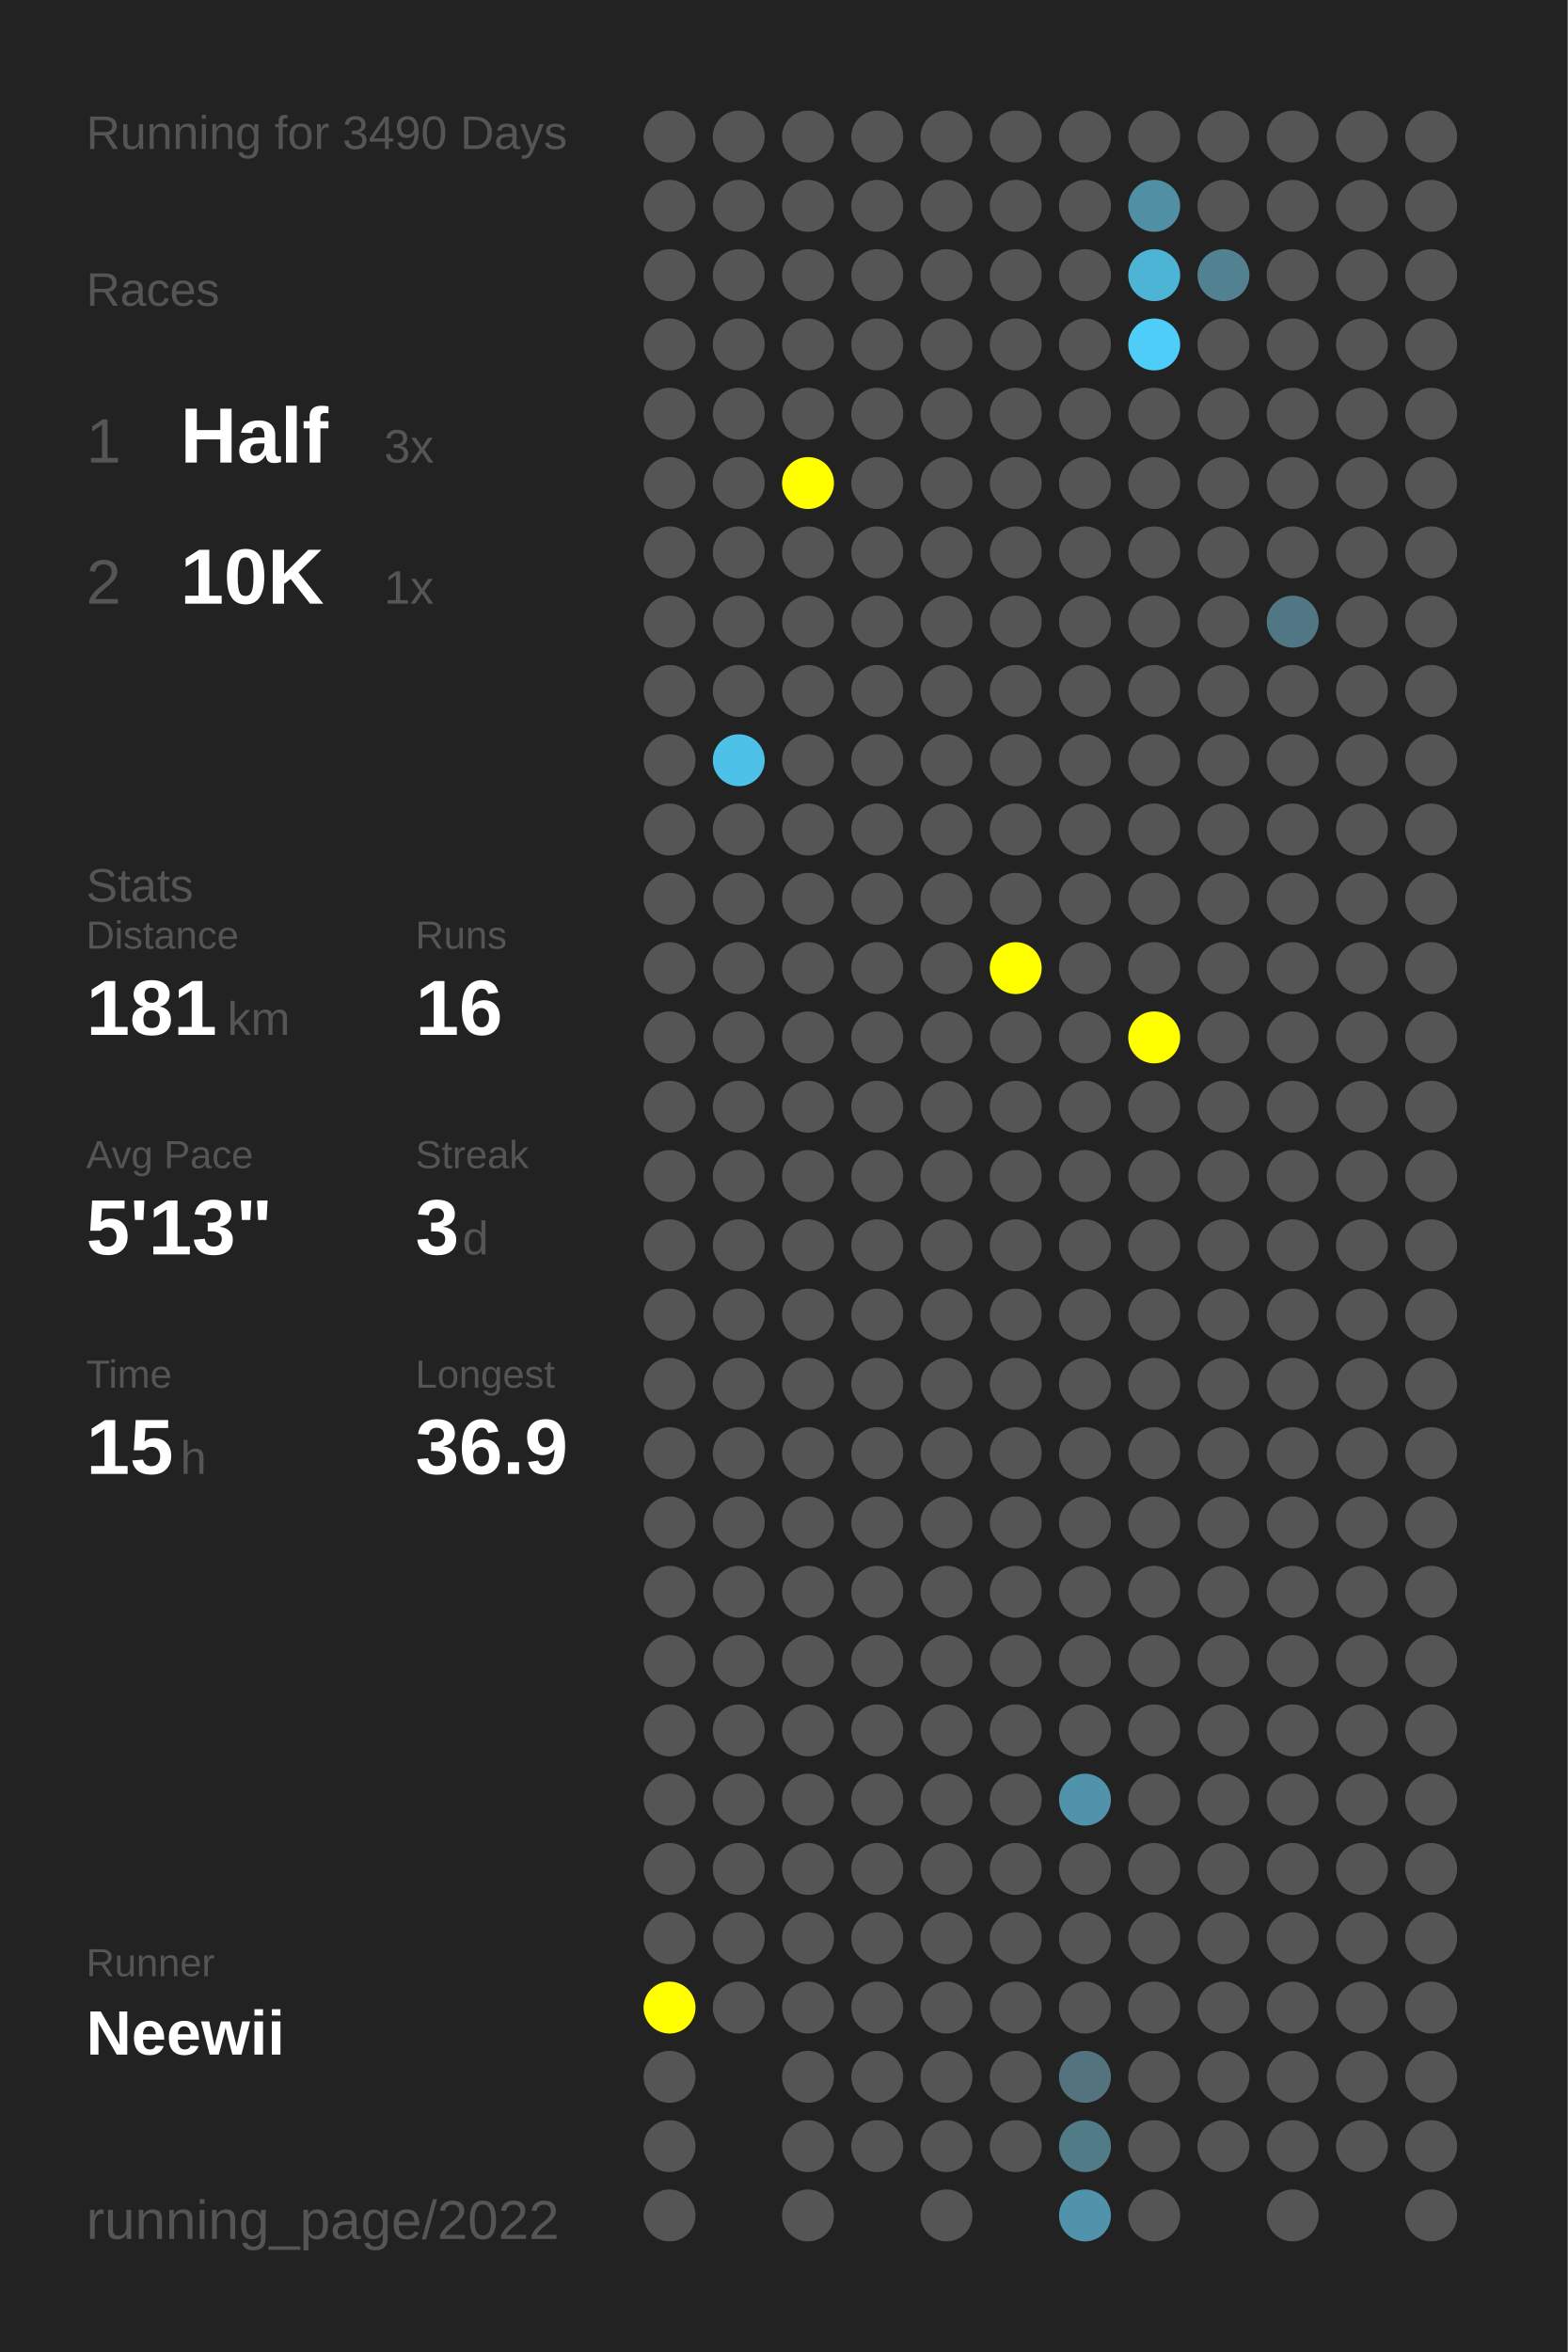
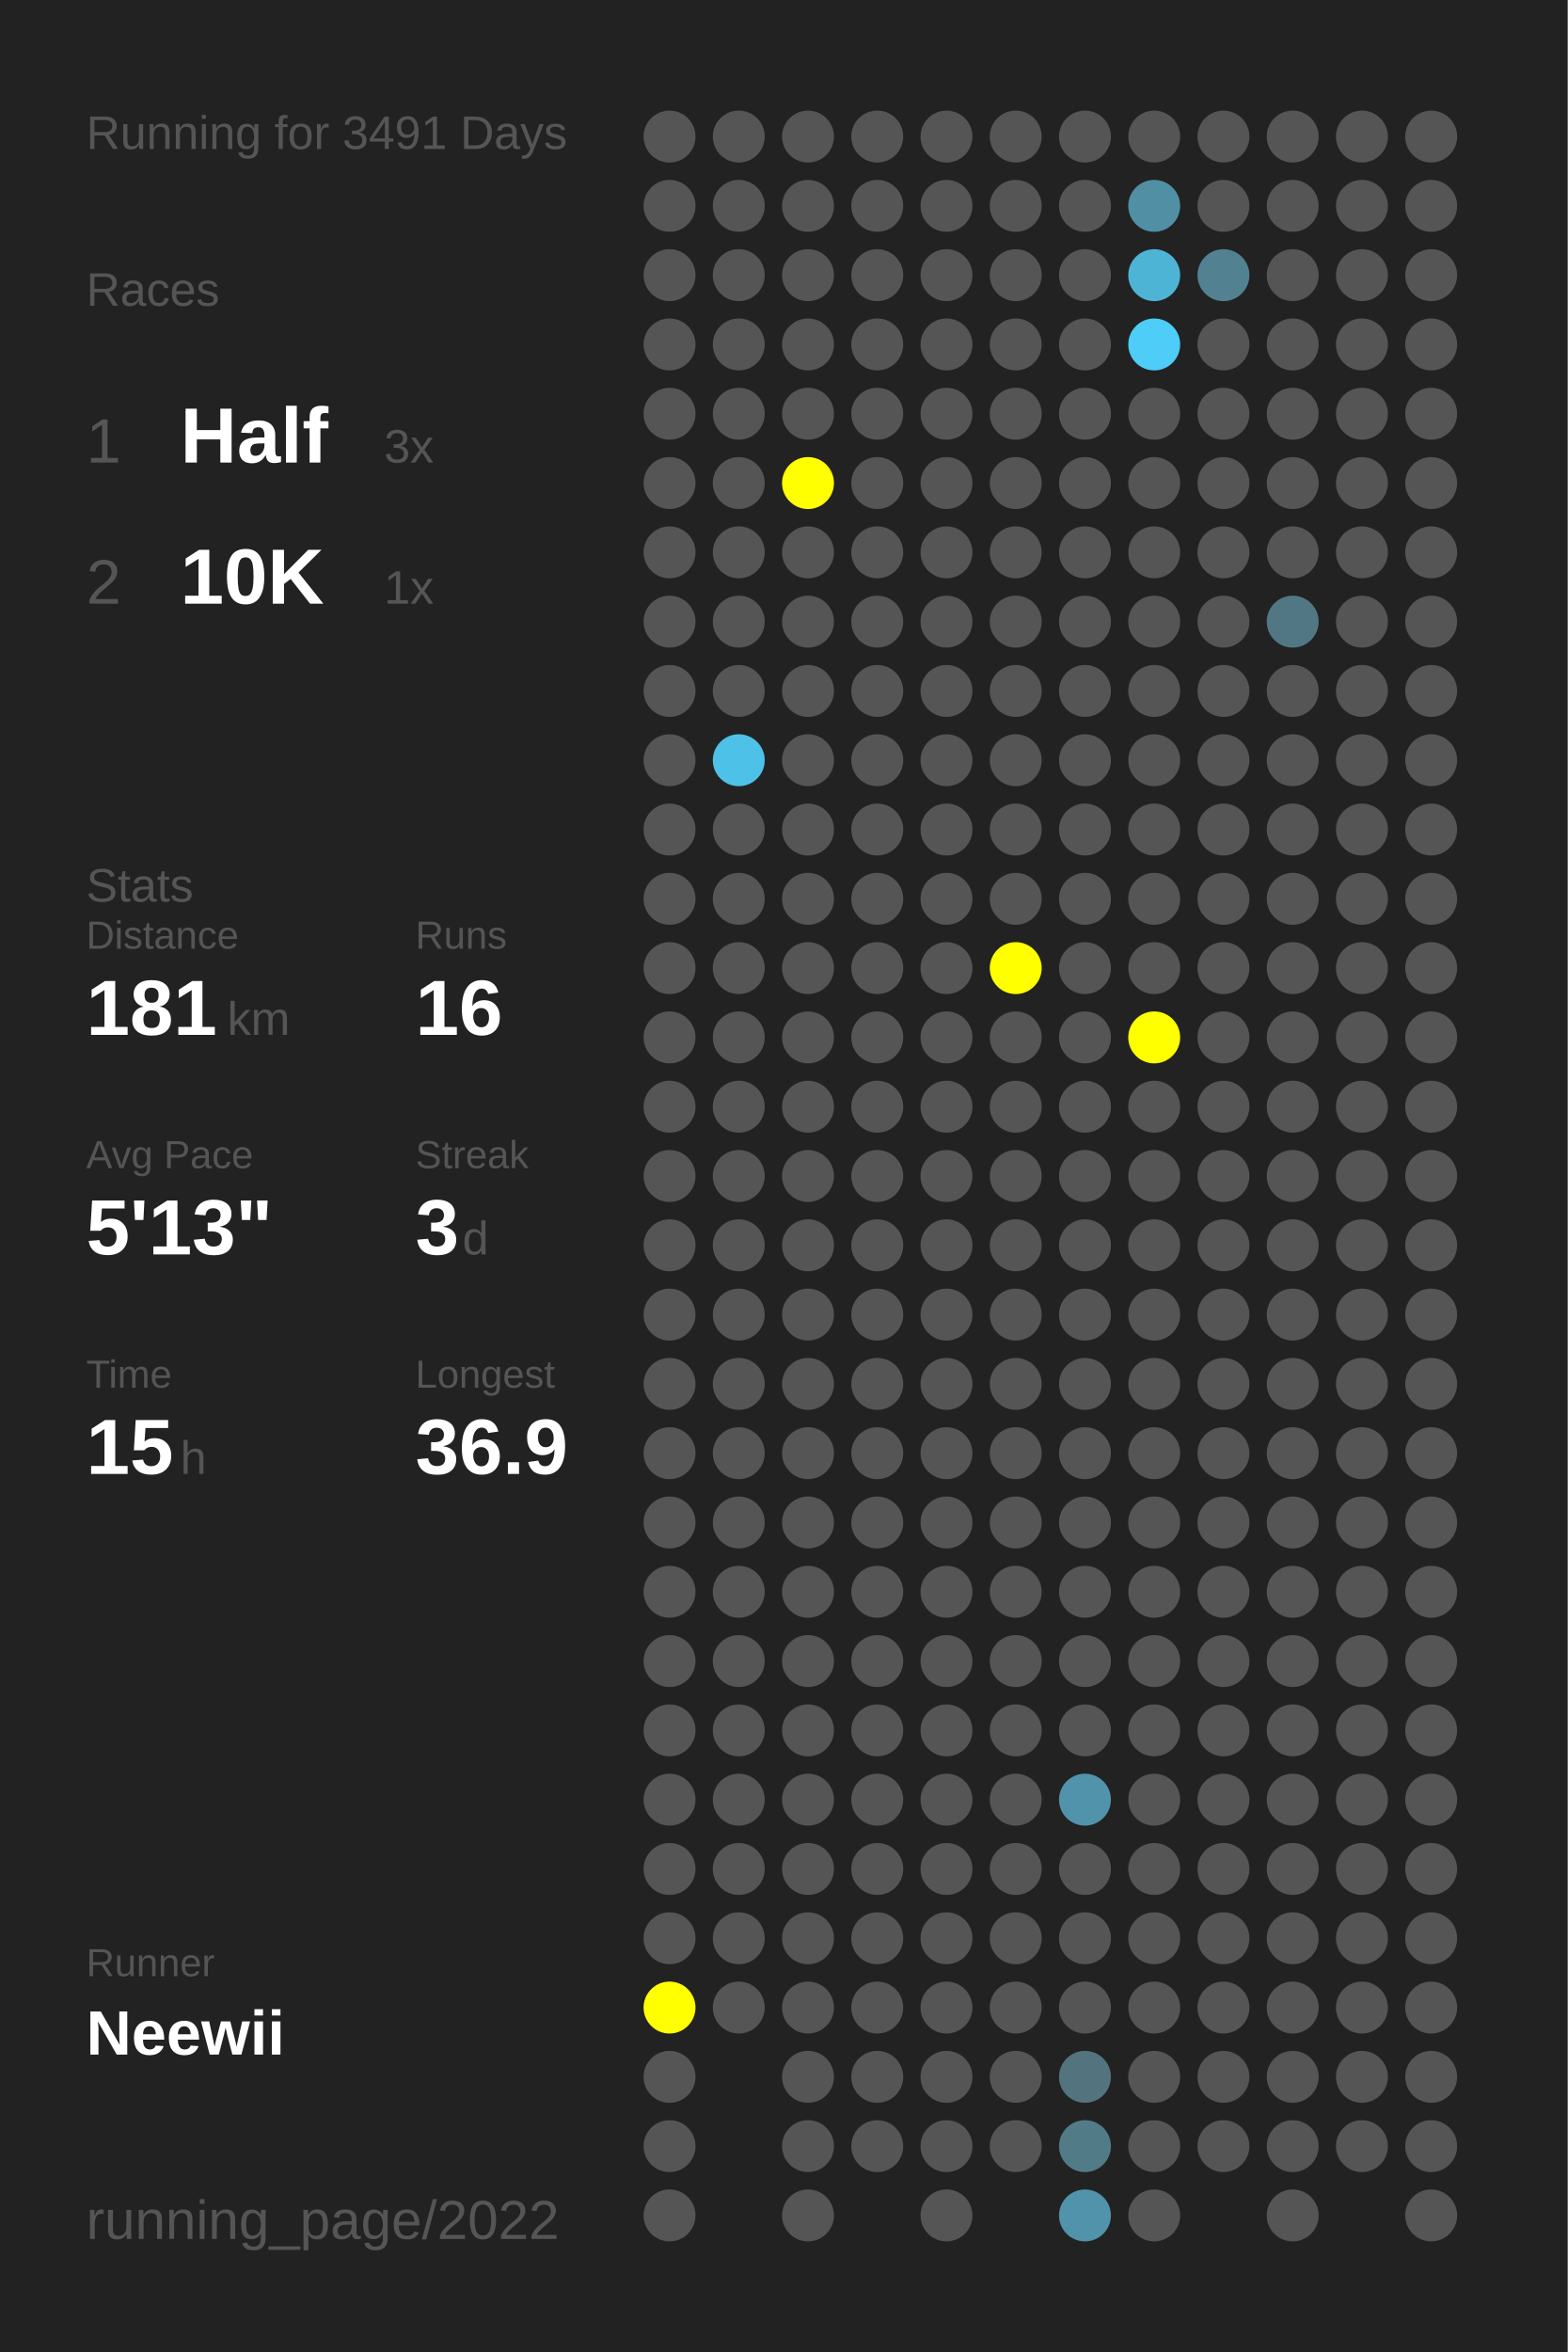
<svg xmlns="http://www.w3.org/2000/svg" baseProfile="full" height="300mm" version="1.1" viewBox="0,0,200,300" width="200mm">
  <defs />
  <rect fill="#222222" height="300" width="200" x="0" y="0" />
-   <text fill="#555555" style="font-size:6px; font-family:Arial;" x="11" y="19">Running for 3490 Days</text>
+   <text fill="#555555" style="font-size:6px; font-family:Arial;" x="11" y="19">Running for 3491 Days</text>
  <text fill="#555555" style="font-size:6px; font-family:Arial;" x="11" y="39">Races</text>
  <text fill="#555555" style="font-size:8px; font-family:Arial;" x="11" y="59">1</text>
  <text fill="#FFFFFF" style="font-size:10px; font-family:Arial; font-weight:bold;" x="23" y="59">Half</text>
  <text fill="#555555" style="font-size:6px; font-family:Arial;" x="49" y="59">3x</text>
  <text fill="#555555" style="font-size:8px; font-family:Arial;" x="11" y="77">2</text>
  <text fill="#FFFFFF" style="font-size:10px; font-family:Arial; font-weight:bold;" x="23" y="77">10K</text>
  <text fill="#555555" style="font-size:6px; font-family:Arial;" x="49" y="77">1x</text>
  <text fill="#555555" style="font-size:6px; font-family:Arial;" x="11" y="115">Stats</text>
  <text fill="#555555" style="font-size:5px; font-family:Arial;" x="11" y="121">Distance</text>
  <text fill="#FFFFFF" style="font-size:10px; font-family:Arial; font-weight:bold;" x="11" y="132">181</text>
  <text fill="#555555" style="font-size:6px; font-family:Arial;" x="29" y="132">km</text>
  <text fill="#555555" style="font-size:5px; font-family:Arial;" x="53" y="121">Runs</text>
  <text fill="#FFFFFF" style="font-size:10px; font-family:Arial; font-weight:bold;" x="53" y="132">16</text>
  <text fill="#555555" style="font-size:5px; font-family:Arial;" x="11" y="149">Avg Pace</text>
  <text fill="#FFFFFF" style="font-size:10px; font-family:Arial; font-weight:bold;" x="11" y="160">5'13"</text>
  <text fill="#555555" style="font-size:5px; font-family:Arial;" x="53" y="149">Streak</text>
  <text fill="#FFFFFF" style="font-size:10px; font-family:Arial; font-weight:bold;" x="53" y="160">3</text>
  <text fill="#555555" style="font-size:6px; font-family:Arial;" x="59" y="160">d</text>
  <text fill="#555555" style="font-size:5px; font-family:Arial;" x="11" y="177">Time</text>
  <text fill="#FFFFFF" style="font-size:10px; font-family:Arial; font-weight:bold;" x="11" y="188">15</text>
  <text fill="#555555" style="font-size:6px; font-family:Arial;" x="23" y="188">h</text>
  <text fill="#555555" style="font-size:5px; font-family:Arial;" x="53" y="177">Longest</text>
  <text fill="#FFFFFF" style="font-size:10px; font-family:Arial; font-weight:bold;" x="53" y="188">36.9</text>
  <text fill="#555555" style="font-size:5px; font-family:Arial;" x="11" y="252.065">Runner</text>
  <text fill="#FFFFFF" style="font-size:8px; font-family:Arial; font-weight:bold;" x="11" y="262.065">Neewii</text>
  <text fill="#555555" style="font-size:7px; font-family:Arial;" x="11" y="285.581">running_page/2022</text>
  <circle cx="85.417" cy="17.419" fill="#555555" r="3.312" />
  <circle cx="85.417" cy="26.258" fill="#555555" r="3.312" />
  <circle cx="85.417" cy="35.097" fill="#555555" r="3.312" />
  <circle cx="85.417" cy="43.935" fill="#555555" r="3.312" />
  <circle cx="85.417" cy="52.774" fill="#555555" r="3.312" />
  <circle cx="85.417" cy="61.613" fill="#555555" r="3.312" />
  <circle cx="85.417" cy="70.452" fill="#555555" r="3.312" />
  <circle cx="85.417" cy="79.29" fill="#555555" r="3.312" />
  <circle cx="85.417" cy="88.129" fill="#555555" r="3.312" />
  <circle cx="85.417" cy="96.968" fill="#555555" r="3.312" />
  <circle cx="85.417" cy="105.806" fill="#555555" r="3.312" />
  <circle cx="85.417" cy="114.645" fill="#555555" r="3.312" />
  <circle cx="85.417" cy="123.484" fill="#555555" r="3.312" />
  <circle cx="85.417" cy="132.323" fill="#555555" r="3.312" />
  <circle cx="85.417" cy="141.161" fill="#555555" r="3.312" />
  <circle cx="85.417" cy="150" fill="#555555" r="3.312" />
  <circle cx="85.417" cy="158.839" fill="#555555" r="3.312" />
  <circle cx="85.417" cy="167.677" fill="#555555" r="3.312" />
  <circle cx="85.417" cy="176.516" fill="#555555" r="3.312" />
  <circle cx="85.417" cy="185.355" fill="#555555" r="3.312" />
  <circle cx="85.417" cy="194.194" fill="#555555" r="3.312" />
  <circle cx="85.417" cy="203.032" fill="#555555" r="3.312" />
  <circle cx="85.417" cy="211.871" fill="#555555" r="3.312" />
  <circle cx="85.417" cy="220.71" fill="#555555" r="3.312" />
  <circle cx="85.417" cy="229.548" fill="#555555" r="3.312" />
  <circle cx="85.417" cy="238.387" fill="#555555" r="3.312" />
  <circle cx="85.417" cy="247.226" fill="#555555" r="3.312" />
  <circle cx="85.417" cy="256.065" fill="#FFFF00" r="3.312" />
  <circle cx="85.417" cy="264.903" fill="#555555" r="3.312" />
  <circle cx="85.417" cy="273.742" fill="#555555" r="3.312" />
  <circle cx="85.417" cy="282.581" fill="#555555" r="3.312" />
  <circle cx="94.25" cy="17.419" fill="#555555" r="3.312" />
  <circle cx="94.25" cy="26.258" fill="#555555" r="3.312" />
  <circle cx="94.25" cy="35.097" fill="#555555" r="3.312" />
  <circle cx="94.25" cy="43.935" fill="#555555" r="3.312" />
  <circle cx="94.25" cy="52.774" fill="#555555" r="3.312" />
  <circle cx="94.25" cy="61.613" fill="#555555" r="3.312" />
  <circle cx="94.25" cy="70.452" fill="#555555" r="3.312" />
  <circle cx="94.25" cy="79.29" fill="#555555" r="3.312" />
  <circle cx="94.25" cy="88.129" fill="#555555" r="3.312" />
  <circle cx="94.25" cy="96.968" fill="#4ec1e8" r="3.312" />
  <circle cx="94.25" cy="105.806" fill="#555555" r="3.312" />
  <circle cx="94.25" cy="114.645" fill="#555555" r="3.312" />
  <circle cx="94.25" cy="123.484" fill="#555555" r="3.312" />
  <circle cx="94.25" cy="132.323" fill="#555555" r="3.312" />
  <circle cx="94.25" cy="141.161" fill="#555555" r="3.312" />
  <circle cx="94.25" cy="150" fill="#555555" r="3.312" />
  <circle cx="94.25" cy="158.839" fill="#555555" r="3.312" />
  <circle cx="94.25" cy="167.677" fill="#555555" r="3.312" />
  <circle cx="94.25" cy="176.516" fill="#555555" r="3.312" />
  <circle cx="94.25" cy="185.355" fill="#555555" r="3.312" />
  <circle cx="94.25" cy="194.194" fill="#555555" r="3.312" />
  <circle cx="94.25" cy="203.032" fill="#555555" r="3.312" />
  <circle cx="94.25" cy="211.871" fill="#555555" r="3.312" />
  <circle cx="94.25" cy="220.71" fill="#555555" r="3.312" />
  <circle cx="94.25" cy="229.548" fill="#555555" r="3.312" />
  <circle cx="94.25" cy="238.387" fill="#555555" r="3.312" />
  <circle cx="94.25" cy="247.226" fill="#555555" r="3.312" />
  <circle cx="94.25" cy="256.065" fill="#555555" r="3.312" />
  <circle cx="103.083" cy="17.419" fill="#555555" r="3.312" />
  <circle cx="103.083" cy="26.258" fill="#555555" r="3.312" />
  <circle cx="103.083" cy="35.097" fill="#555555" r="3.312" />
  <circle cx="103.083" cy="43.935" fill="#555555" r="3.312" />
  <circle cx="103.083" cy="52.774" fill="#555555" r="3.312" />
  <circle cx="103.083" cy="61.613" fill="#FFFF00" r="3.312" />
  <circle cx="103.083" cy="70.452" fill="#555555" r="3.312" />
  <circle cx="103.083" cy="79.29" fill="#555555" r="3.312" />
  <circle cx="103.083" cy="88.129" fill="#555555" r="3.312" />
  <circle cx="103.083" cy="96.968" fill="#555555" r="3.312" />
  <circle cx="103.083" cy="105.806" fill="#555555" r="3.312" />
  <circle cx="103.083" cy="114.645" fill="#555555" r="3.312" />
  <circle cx="103.083" cy="123.484" fill="#555555" r="3.312" />
  <circle cx="103.083" cy="132.323" fill="#555555" r="3.312" />
  <circle cx="103.083" cy="141.161" fill="#555555" r="3.312" />
  <circle cx="103.083" cy="150" fill="#555555" r="3.312" />
  <circle cx="103.083" cy="158.839" fill="#555555" r="3.312" />
  <circle cx="103.083" cy="167.677" fill="#555555" r="3.312" />
  <circle cx="103.083" cy="176.516" fill="#555555" r="3.312" />
  <circle cx="103.083" cy="185.355" fill="#555555" r="3.312" />
  <circle cx="103.083" cy="194.194" fill="#555555" r="3.312" />
  <circle cx="103.083" cy="203.032" fill="#555555" r="3.312" />
  <circle cx="103.083" cy="211.871" fill="#555555" r="3.312" />
  <circle cx="103.083" cy="220.71" fill="#555555" r="3.312" />
  <circle cx="103.083" cy="229.548" fill="#555555" r="3.312" />
  <circle cx="103.083" cy="238.387" fill="#555555" r="3.312" />
  <circle cx="103.083" cy="247.226" fill="#555555" r="3.312" />
  <circle cx="103.083" cy="256.065" fill="#555555" r="3.312" />
  <circle cx="103.083" cy="264.903" fill="#555555" r="3.312" />
  <circle cx="103.083" cy="273.742" fill="#555555" r="3.312" />
  <circle cx="103.083" cy="282.581" fill="#555555" r="3.312" />
  <circle cx="111.917" cy="17.419" fill="#555555" r="3.312" />
  <circle cx="111.917" cy="26.258" fill="#555555" r="3.312" />
  <circle cx="111.917" cy="35.097" fill="#555555" r="3.312" />
  <circle cx="111.917" cy="43.935" fill="#555555" r="3.312" />
  <circle cx="111.917" cy="52.774" fill="#555555" r="3.312" />
  <circle cx="111.917" cy="61.613" fill="#555555" r="3.312" />
  <circle cx="111.917" cy="70.452" fill="#555555" r="3.312" />
  <circle cx="111.917" cy="79.29" fill="#555555" r="3.312" />
  <circle cx="111.917" cy="88.129" fill="#555555" r="3.312" />
  <circle cx="111.917" cy="96.968" fill="#555555" r="3.312" />
  <circle cx="111.917" cy="105.806" fill="#555555" r="3.312" />
  <circle cx="111.917" cy="114.645" fill="#555555" r="3.312" />
  <circle cx="111.917" cy="123.484" fill="#555555" r="3.312" />
  <circle cx="111.917" cy="132.323" fill="#555555" r="3.312" />
  <circle cx="111.917" cy="141.161" fill="#555555" r="3.312" />
  <circle cx="111.917" cy="150" fill="#555555" r="3.312" />
  <circle cx="111.917" cy="158.839" fill="#555555" r="3.312" />
  <circle cx="111.917" cy="167.677" fill="#555555" r="3.312" />
  <circle cx="111.917" cy="176.516" fill="#555555" r="3.312" />
  <circle cx="111.917" cy="185.355" fill="#555555" r="3.312" />
  <circle cx="111.917" cy="194.194" fill="#555555" r="3.312" />
  <circle cx="111.917" cy="203.032" fill="#555555" r="3.312" />
  <circle cx="111.917" cy="211.871" fill="#555555" r="3.312" />
  <circle cx="111.917" cy="220.71" fill="#555555" r="3.312" />
  <circle cx="111.917" cy="229.548" fill="#555555" r="3.312" />
  <circle cx="111.917" cy="238.387" fill="#555555" r="3.312" />
  <circle cx="111.917" cy="247.226" fill="#555555" r="3.312" />
  <circle cx="111.917" cy="256.065" fill="#555555" r="3.312" />
  <circle cx="111.917" cy="264.903" fill="#555555" r="3.312" />
  <circle cx="111.917" cy="273.742" fill="#555555" r="3.312" />
  <circle cx="120.75" cy="17.419" fill="#555555" r="3.312" />
  <circle cx="120.75" cy="26.258" fill="#555555" r="3.312" />
  <circle cx="120.75" cy="35.097" fill="#555555" r="3.312" />
  <circle cx="120.75" cy="43.935" fill="#555555" r="3.312" />
  <circle cx="120.75" cy="52.774" fill="#555555" r="3.312" />
  <circle cx="120.75" cy="61.613" fill="#555555" r="3.312" />
  <circle cx="120.75" cy="70.452" fill="#555555" r="3.312" />
  <circle cx="120.75" cy="79.29" fill="#555555" r="3.312" />
  <circle cx="120.75" cy="88.129" fill="#555555" r="3.312" />
  <circle cx="120.75" cy="96.968" fill="#555555" r="3.312" />
  <circle cx="120.75" cy="105.806" fill="#555555" r="3.312" />
  <circle cx="120.75" cy="114.645" fill="#555555" r="3.312" />
  <circle cx="120.75" cy="123.484" fill="#555555" r="3.312" />
  <circle cx="120.75" cy="132.323" fill="#555555" r="3.312" />
  <circle cx="120.75" cy="141.161" fill="#555555" r="3.312" />
  <circle cx="120.75" cy="150" fill="#555555" r="3.312" />
  <circle cx="120.75" cy="158.839" fill="#555555" r="3.312" />
  <circle cx="120.75" cy="167.677" fill="#555555" r="3.312" />
  <circle cx="120.75" cy="176.516" fill="#555555" r="3.312" />
  <circle cx="120.75" cy="185.355" fill="#555555" r="3.312" />
  <circle cx="120.75" cy="194.194" fill="#555555" r="3.312" />
  <circle cx="120.75" cy="203.032" fill="#555555" r="3.312" />
  <circle cx="120.75" cy="211.871" fill="#555555" r="3.312" />
  <circle cx="120.75" cy="220.71" fill="#555555" r="3.312" />
  <circle cx="120.75" cy="229.548" fill="#555555" r="3.312" />
  <circle cx="120.75" cy="238.387" fill="#555555" r="3.312" />
  <circle cx="120.75" cy="247.226" fill="#555555" r="3.312" />
  <circle cx="120.75" cy="256.065" fill="#555555" r="3.312" />
  <circle cx="120.75" cy="264.903" fill="#555555" r="3.312" />
  <circle cx="120.75" cy="273.742" fill="#555555" r="3.312" />
  <circle cx="120.75" cy="282.581" fill="#555555" r="3.312" />
  <circle cx="129.583" cy="17.419" fill="#555555" r="3.312" />
  <circle cx="129.583" cy="26.258" fill="#555555" r="3.312" />
  <circle cx="129.583" cy="35.097" fill="#555555" r="3.312" />
  <circle cx="129.583" cy="43.935" fill="#555555" r="3.312" />
  <circle cx="129.583" cy="52.774" fill="#555555" r="3.312" />
  <circle cx="129.583" cy="61.613" fill="#555555" r="3.312" />
  <circle cx="129.583" cy="70.452" fill="#555555" r="3.312" />
  <circle cx="129.583" cy="79.29" fill="#555555" r="3.312" />
  <circle cx="129.583" cy="88.129" fill="#555555" r="3.312" />
  <circle cx="129.583" cy="96.968" fill="#555555" r="3.312" />
  <circle cx="129.583" cy="105.806" fill="#555555" r="3.312" />
  <circle cx="129.583" cy="114.645" fill="#555555" r="3.312" />
  <circle cx="129.583" cy="123.484" fill="#FFFF00" r="3.312" />
  <circle cx="129.583" cy="132.323" fill="#555555" r="3.312" />
  <circle cx="129.583" cy="141.161" fill="#555555" r="3.312" />
  <circle cx="129.583" cy="150" fill="#555555" r="3.312" />
  <circle cx="129.583" cy="158.839" fill="#555555" r="3.312" />
  <circle cx="129.583" cy="167.677" fill="#555555" r="3.312" />
  <circle cx="129.583" cy="176.516" fill="#555555" r="3.312" />
  <circle cx="129.583" cy="185.355" fill="#555555" r="3.312" />
  <circle cx="129.583" cy="194.194" fill="#555555" r="3.312" />
  <circle cx="129.583" cy="203.032" fill="#555555" r="3.312" />
  <circle cx="129.583" cy="211.871" fill="#555555" r="3.312" />
  <circle cx="129.583" cy="220.71" fill="#555555" r="3.312" />
  <circle cx="129.583" cy="229.548" fill="#555555" r="3.312" />
  <circle cx="129.583" cy="238.387" fill="#555555" r="3.312" />
  <circle cx="129.583" cy="247.226" fill="#555555" r="3.312" />
  <circle cx="129.583" cy="256.065" fill="#555555" r="3.312" />
  <circle cx="129.583" cy="264.903" fill="#555555" r="3.312" />
  <circle cx="129.583" cy="273.742" fill="#555555" r="3.312" />
  <circle cx="138.417" cy="17.419" fill="#555555" r="3.312" />
  <circle cx="138.417" cy="26.258" fill="#555555" r="3.312" />
  <circle cx="138.417" cy="35.097" fill="#555555" r="3.312" />
  <circle cx="138.417" cy="43.935" fill="#555555" r="3.312" />
  <circle cx="138.417" cy="52.774" fill="#555555" r="3.312" />
  <circle cx="138.417" cy="61.613" fill="#555555" r="3.312" />
  <circle cx="138.417" cy="70.452" fill="#555555" r="3.312" />
  <circle cx="138.417" cy="79.29" fill="#555555" r="3.312" />
  <circle cx="138.417" cy="88.129" fill="#555555" r="3.312" />
  <circle cx="138.417" cy="96.968" fill="#555555" r="3.312" />
  <circle cx="138.417" cy="105.806" fill="#555555" r="3.312" />
  <circle cx="138.417" cy="114.645" fill="#555555" r="3.312" />
  <circle cx="138.417" cy="123.484" fill="#555555" r="3.312" />
  <circle cx="138.417" cy="132.323" fill="#555555" r="3.312" />
  <circle cx="138.417" cy="141.161" fill="#555555" r="3.312" />
  <circle cx="138.417" cy="150" fill="#555555" r="3.312" />
  <circle cx="138.417" cy="158.839" fill="#555555" r="3.312" />
  <circle cx="138.417" cy="167.677" fill="#555555" r="3.312" />
  <circle cx="138.417" cy="176.516" fill="#555555" r="3.312" />
  <circle cx="138.417" cy="185.355" fill="#555555" r="3.312" />
  <circle cx="138.417" cy="194.194" fill="#555555" r="3.312" />
  <circle cx="138.417" cy="203.032" fill="#555555" r="3.312" />
  <circle cx="138.417" cy="211.871" fill="#555555" r="3.312" />
  <circle cx="138.417" cy="220.71" fill="#555555" r="3.312" />
  <circle cx="138.417" cy="229.548" fill="#5093aa" r="3.312" />
  <circle cx="138.417" cy="238.387" fill="#555555" r="3.312" />
  <circle cx="138.417" cy="247.226" fill="#555555" r="3.312" />
  <circle cx="138.417" cy="256.065" fill="#555555" r="3.312" />
  <circle cx="138.417" cy="264.903" fill="#53737f" r="3.312" />
  <circle cx="138.417" cy="273.742" fill="#527b88" r="3.312" />
  <circle cx="138.417" cy="282.581" fill="#5093aa" r="3.312" />
  <circle cx="147.25" cy="17.419" fill="#555555" r="3.312" />
  <circle cx="147.25" cy="26.258" fill="#518fa4" r="3.312" />
  <circle cx="147.25" cy="35.097" fill="#4eb4d6" r="3.312" />
  <circle cx="147.25" cy="43.935" fill="#4dcdf8" r="3.312" />
  <circle cx="147.25" cy="52.774" fill="#555555" r="3.312" />
  <circle cx="147.25" cy="61.613" fill="#555555" r="3.312" />
  <circle cx="147.25" cy="70.452" fill="#555555" r="3.312" />
  <circle cx="147.25" cy="79.29" fill="#555555" r="3.312" />
  <circle cx="147.25" cy="88.129" fill="#555555" r="3.312" />
  <circle cx="147.25" cy="96.968" fill="#555555" r="3.312" />
  <circle cx="147.25" cy="105.806" fill="#555555" r="3.312" />
  <circle cx="147.25" cy="114.645" fill="#555555" r="3.312" />
  <circle cx="147.25" cy="123.484" fill="#555555" r="3.312" />
  <circle cx="147.25" cy="132.323" fill="#FFFF00" r="3.312" />
  <circle cx="147.25" cy="141.161" fill="#555555" r="3.312" />
  <circle cx="147.25" cy="150" fill="#555555" r="3.312" />
  <circle cx="147.25" cy="158.839" fill="#555555" r="3.312" />
  <circle cx="147.25" cy="167.677" fill="#555555" r="3.312" />
  <circle cx="147.25" cy="176.516" fill="#555555" r="3.312" />
  <circle cx="147.25" cy="185.355" fill="#555555" r="3.312" />
  <circle cx="147.25" cy="194.194" fill="#555555" r="3.312" />
  <circle cx="147.25" cy="203.032" fill="#555555" r="3.312" />
  <circle cx="147.25" cy="211.871" fill="#555555" r="3.312" />
  <circle cx="147.25" cy="220.71" fill="#555555" r="3.312" />
  <circle cx="147.25" cy="229.548" fill="#555555" r="3.312" />
  <circle cx="147.25" cy="238.387" fill="#555555" r="3.312" />
  <circle cx="147.25" cy="247.226" fill="#555555" r="3.312" />
  <circle cx="147.25" cy="256.065" fill="#555555" r="3.312" />
  <circle cx="147.25" cy="264.903" fill="#555555" r="3.312" />
  <circle cx="147.25" cy="273.742" fill="#555555" r="3.312" />
  <circle cx="147.25" cy="282.581" fill="#555555" r="3.312" />
  <circle cx="156.083" cy="17.419" fill="#555555" r="3.312" />
  <circle cx="156.083" cy="26.258" fill="#555555" r="3.312" />
  <circle cx="156.083" cy="35.097" fill="#528292" r="3.312" />
  <circle cx="156.083" cy="43.935" fill="#555555" r="3.312" />
  <circle cx="156.083" cy="52.774" fill="#555555" r="3.312" />
  <circle cx="156.083" cy="61.613" fill="#555555" r="3.312" />
  <circle cx="156.083" cy="70.452" fill="#555555" r="3.312" />
  <circle cx="156.083" cy="79.29" fill="#555555" r="3.312" />
  <circle cx="156.083" cy="88.129" fill="#555555" r="3.312" />
  <circle cx="156.083" cy="96.968" fill="#555555" r="3.312" />
  <circle cx="156.083" cy="105.806" fill="#555555" r="3.312" />
  <circle cx="156.083" cy="114.645" fill="#555555" r="3.312" />
  <circle cx="156.083" cy="123.484" fill="#555555" r="3.312" />
  <circle cx="156.083" cy="132.323" fill="#555555" r="3.312" />
  <circle cx="156.083" cy="141.161" fill="#555555" r="3.312" />
  <circle cx="156.083" cy="150" fill="#555555" r="3.312" />
  <circle cx="156.083" cy="158.839" fill="#555555" r="3.312" />
  <circle cx="156.083" cy="167.677" fill="#555555" r="3.312" />
  <circle cx="156.083" cy="176.516" fill="#555555" r="3.312" />
  <circle cx="156.083" cy="185.355" fill="#555555" r="3.312" />
  <circle cx="156.083" cy="194.194" fill="#555555" r="3.312" />
  <circle cx="156.083" cy="203.032" fill="#555555" r="3.312" />
  <circle cx="156.083" cy="211.871" fill="#555555" r="3.312" />
  <circle cx="156.083" cy="220.71" fill="#555555" r="3.312" />
  <circle cx="156.083" cy="229.548" fill="#555555" r="3.312" />
  <circle cx="156.083" cy="238.387" fill="#555555" r="3.312" />
  <circle cx="156.083" cy="247.226" fill="#555555" r="3.312" />
  <circle cx="156.083" cy="256.065" fill="#555555" r="3.312" />
  <circle cx="156.083" cy="264.903" fill="#555555" r="3.312" />
  <circle cx="156.083" cy="273.742" fill="#555555" r="3.312" />
  <circle cx="164.917" cy="17.419" fill="#555555" r="3.312" />
  <circle cx="164.917" cy="26.258" fill="#555555" r="3.312" />
  <circle cx="164.917" cy="35.097" fill="#555555" r="3.312" />
  <circle cx="164.917" cy="43.935" fill="#555555" r="3.312" />
  <circle cx="164.917" cy="52.774" fill="#555555" r="3.312" />
  <circle cx="164.917" cy="61.613" fill="#555555" r="3.312" />
  <circle cx="164.917" cy="70.452" fill="#555555" r="3.312" />
  <circle cx="164.917" cy="79.29" fill="#527784" r="3.312" />
  <circle cx="164.917" cy="88.129" fill="#555555" r="3.312" />
  <circle cx="164.917" cy="96.968" fill="#555555" r="3.312" />
  <circle cx="164.917" cy="105.806" fill="#555555" r="3.312" />
  <circle cx="164.917" cy="114.645" fill="#555555" r="3.312" />
  <circle cx="164.917" cy="123.484" fill="#555555" r="3.312" />
  <circle cx="164.917" cy="132.323" fill="#555555" r="3.312" />
  <circle cx="164.917" cy="141.161" fill="#555555" r="3.312" />
  <circle cx="164.917" cy="150" fill="#555555" r="3.312" />
  <circle cx="164.917" cy="158.839" fill="#555555" r="3.312" />
  <circle cx="164.917" cy="167.677" fill="#555555" r="3.312" />
  <circle cx="164.917" cy="176.516" fill="#555555" r="3.312" />
  <circle cx="164.917" cy="185.355" fill="#555555" r="3.312" />
  <circle cx="164.917" cy="194.194" fill="#555555" r="3.312" />
  <circle cx="164.917" cy="203.032" fill="#555555" r="3.312" />
  <circle cx="164.917" cy="211.871" fill="#555555" r="3.312" />
  <circle cx="164.917" cy="220.71" fill="#555555" r="3.312" />
  <circle cx="164.917" cy="229.548" fill="#555555" r="3.312" />
  <circle cx="164.917" cy="238.387" fill="#555555" r="3.312" />
  <circle cx="164.917" cy="247.226" fill="#555555" r="3.312" />
  <circle cx="164.917" cy="256.065" fill="#555555" r="3.312" />
  <circle cx="164.917" cy="264.903" fill="#555555" r="3.312" />
  <circle cx="164.917" cy="273.742" fill="#555555" r="3.312" />
  <circle cx="164.917" cy="282.581" fill="#555555" r="3.312" />
  <circle cx="173.75" cy="17.419" fill="#555555" r="3.312" />
  <circle cx="173.75" cy="26.258" fill="#555555" r="3.312" />
  <circle cx="173.75" cy="35.097" fill="#555555" r="3.312" />
  <circle cx="173.75" cy="43.935" fill="#555555" r="3.312" />
  <circle cx="173.75" cy="52.774" fill="#555555" r="3.312" />
  <circle cx="173.75" cy="61.613" fill="#555555" r="3.312" />
  <circle cx="173.75" cy="70.452" fill="#555555" r="3.312" />
  <circle cx="173.75" cy="79.29" fill="#555555" r="3.312" />
  <circle cx="173.75" cy="88.129" fill="#555555" r="3.312" />
  <circle cx="173.75" cy="96.968" fill="#555555" r="3.312" />
  <circle cx="173.75" cy="105.806" fill="#555555" r="3.312" />
  <circle cx="173.75" cy="114.645" fill="#555555" r="3.312" />
  <circle cx="173.75" cy="123.484" fill="#555555" r="3.312" />
  <circle cx="173.75" cy="132.323" fill="#555555" r="3.312" />
  <circle cx="173.75" cy="141.161" fill="#555555" r="3.312" />
  <circle cx="173.75" cy="150" fill="#555555" r="3.312" />
  <circle cx="173.75" cy="158.839" fill="#555555" r="3.312" />
  <circle cx="173.75" cy="167.677" fill="#555555" r="3.312" />
  <circle cx="173.75" cy="176.516" fill="#555555" r="3.312" />
  <circle cx="173.75" cy="185.355" fill="#555555" r="3.312" />
  <circle cx="173.75" cy="194.194" fill="#555555" r="3.312" />
  <circle cx="173.75" cy="203.032" fill="#555555" r="3.312" />
  <circle cx="173.75" cy="211.871" fill="#555555" r="3.312" />
  <circle cx="173.75" cy="220.71" fill="#555555" r="3.312" />
  <circle cx="173.75" cy="229.548" fill="#555555" r="3.312" />
  <circle cx="173.75" cy="238.387" fill="#555555" r="3.312" />
  <circle cx="173.75" cy="247.226" fill="#555555" r="3.312" />
  <circle cx="173.75" cy="256.065" fill="#555555" r="3.312" />
  <circle cx="173.75" cy="264.903" fill="#555555" r="3.312" />
  <circle cx="173.75" cy="273.742" fill="#555555" r="3.312" />
  <circle cx="182.583" cy="17.419" fill="#555555" r="3.312" />
  <circle cx="182.583" cy="26.258" fill="#555555" r="3.312" />
  <circle cx="182.583" cy="35.097" fill="#555555" r="3.312" />
  <circle cx="182.583" cy="43.935" fill="#555555" r="3.312" />
  <circle cx="182.583" cy="52.774" fill="#555555" r="3.312" />
  <circle cx="182.583" cy="61.613" fill="#555555" r="3.312" />
  <circle cx="182.583" cy="70.452" fill="#555555" r="3.312" />
  <circle cx="182.583" cy="79.29" fill="#555555" r="3.312" />
  <circle cx="182.583" cy="88.129" fill="#555555" r="3.312" />
  <circle cx="182.583" cy="96.968" fill="#555555" r="3.312" />
  <circle cx="182.583" cy="105.806" fill="#555555" r="3.312" />
  <circle cx="182.583" cy="114.645" fill="#555555" r="3.312" />
  <circle cx="182.583" cy="123.484" fill="#555555" r="3.312" />
  <circle cx="182.583" cy="132.323" fill="#555555" r="3.312" />
  <circle cx="182.583" cy="141.161" fill="#555555" r="3.312" />
  <circle cx="182.583" cy="150" fill="#555555" r="3.312" />
  <circle cx="182.583" cy="158.839" fill="#555555" r="3.312" />
  <circle cx="182.583" cy="167.677" fill="#555555" r="3.312" />
  <circle cx="182.583" cy="176.516" fill="#555555" r="3.312" />
  <circle cx="182.583" cy="185.355" fill="#555555" r="3.312" />
  <circle cx="182.583" cy="194.194" fill="#555555" r="3.312" />
  <circle cx="182.583" cy="203.032" fill="#555555" r="3.312" />
  <circle cx="182.583" cy="211.871" fill="#555555" r="3.312" />
  <circle cx="182.583" cy="220.71" fill="#555555" r="3.312" />
  <circle cx="182.583" cy="229.548" fill="#555555" r="3.312" />
  <circle cx="182.583" cy="238.387" fill="#555555" r="3.312" />
  <circle cx="182.583" cy="247.226" fill="#555555" r="3.312" />
  <circle cx="182.583" cy="256.065" fill="#555555" r="3.312" />
  <circle cx="182.583" cy="264.903" fill="#555555" r="3.312" />
  <circle cx="182.583" cy="273.742" fill="#555555" r="3.312" />
  <circle cx="182.583" cy="282.581" fill="#555555" r="3.312" />
</svg>
